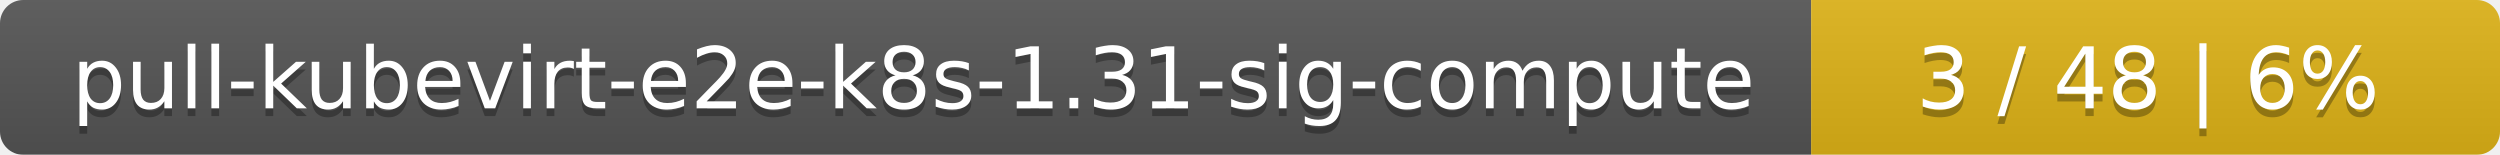
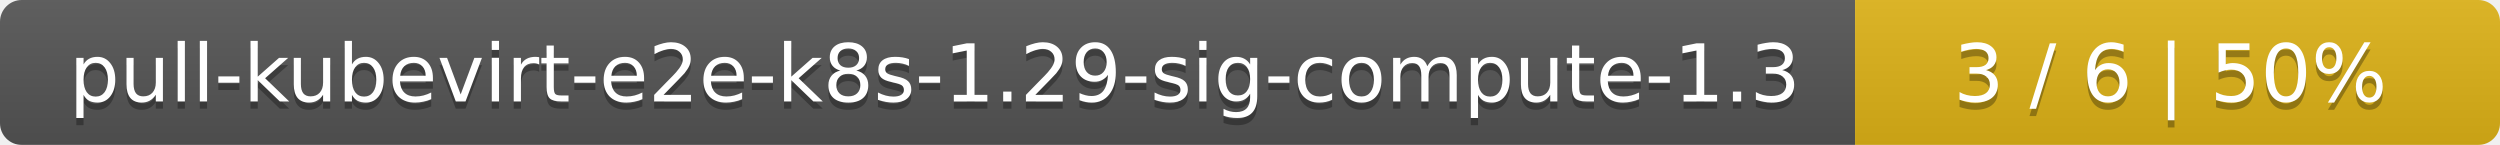
- <svg xmlns="http://www.w3.org/2000/svg" width="323" height="20">
+ <svg xmlns="http://www.w3.org/2000/svg" width="345" height="20">
  <linearGradient id="smooth" x2="0" y2="100%">
    <stop offset="0" stop-color="#bbb" stop-opacity=".1" />
    <stop offset="1" stop-opacity=".1" />
  </linearGradient>
  <mask id="round">
-     <rect width="323" height="20" rx="3" fill="#fff" />
+     <rect width="345" height="20" rx="3" fill="#fff" />
  </mask>
  <g mask="url(#round)">
-     <rect width="234" height="20" fill="#555" />
-     <rect x="234" width="89" height="20" fill="#dfb317" />
-     <rect width="323" height="20" fill="url(#smooth)" />
+     <rect width="256" height="20" fill="#555" />
+     <rect x="256" width="89" height="20" fill="#dfb317" />
+     <rect width="345" height="20" fill="url(#smooth)" />
  </g>
  <g fill="#fff" text-anchor="middle" font-family="DejaVu Sans,Verdana,Geneva,sans-serif" font-size="11">
-     <text x="118" y="15" fill="#010101" fill-opacity=".3">pull-kubevirt-e2e-k8s-1.31-sig-compute</text>
-     <text x="118" y="14">pull-kubevirt-e2e-k8s-1.31-sig-compute</text>
-     <text x="277.5" y="15" fill="#010101" fill-opacity=".3">3 / 48    |    6%</text>
-     <text x="277.5" y="14">3 / 48    |    6%</text>
+     <text x="129" y="15" fill="#010101" fill-opacity=".3">pull-kubevirt-e2e-k8s-1.29-sig-compute-1.3</text>
+     <text x="129" y="14">pull-kubevirt-e2e-k8s-1.29-sig-compute-1.3</text>
+     <text x="299.5" y="15" fill="#010101" fill-opacity=".3">3 / 6    |    50%</text>
+     <text x="299.5" y="14">3 / 6    |    50%</text>
  </g>
</svg>
